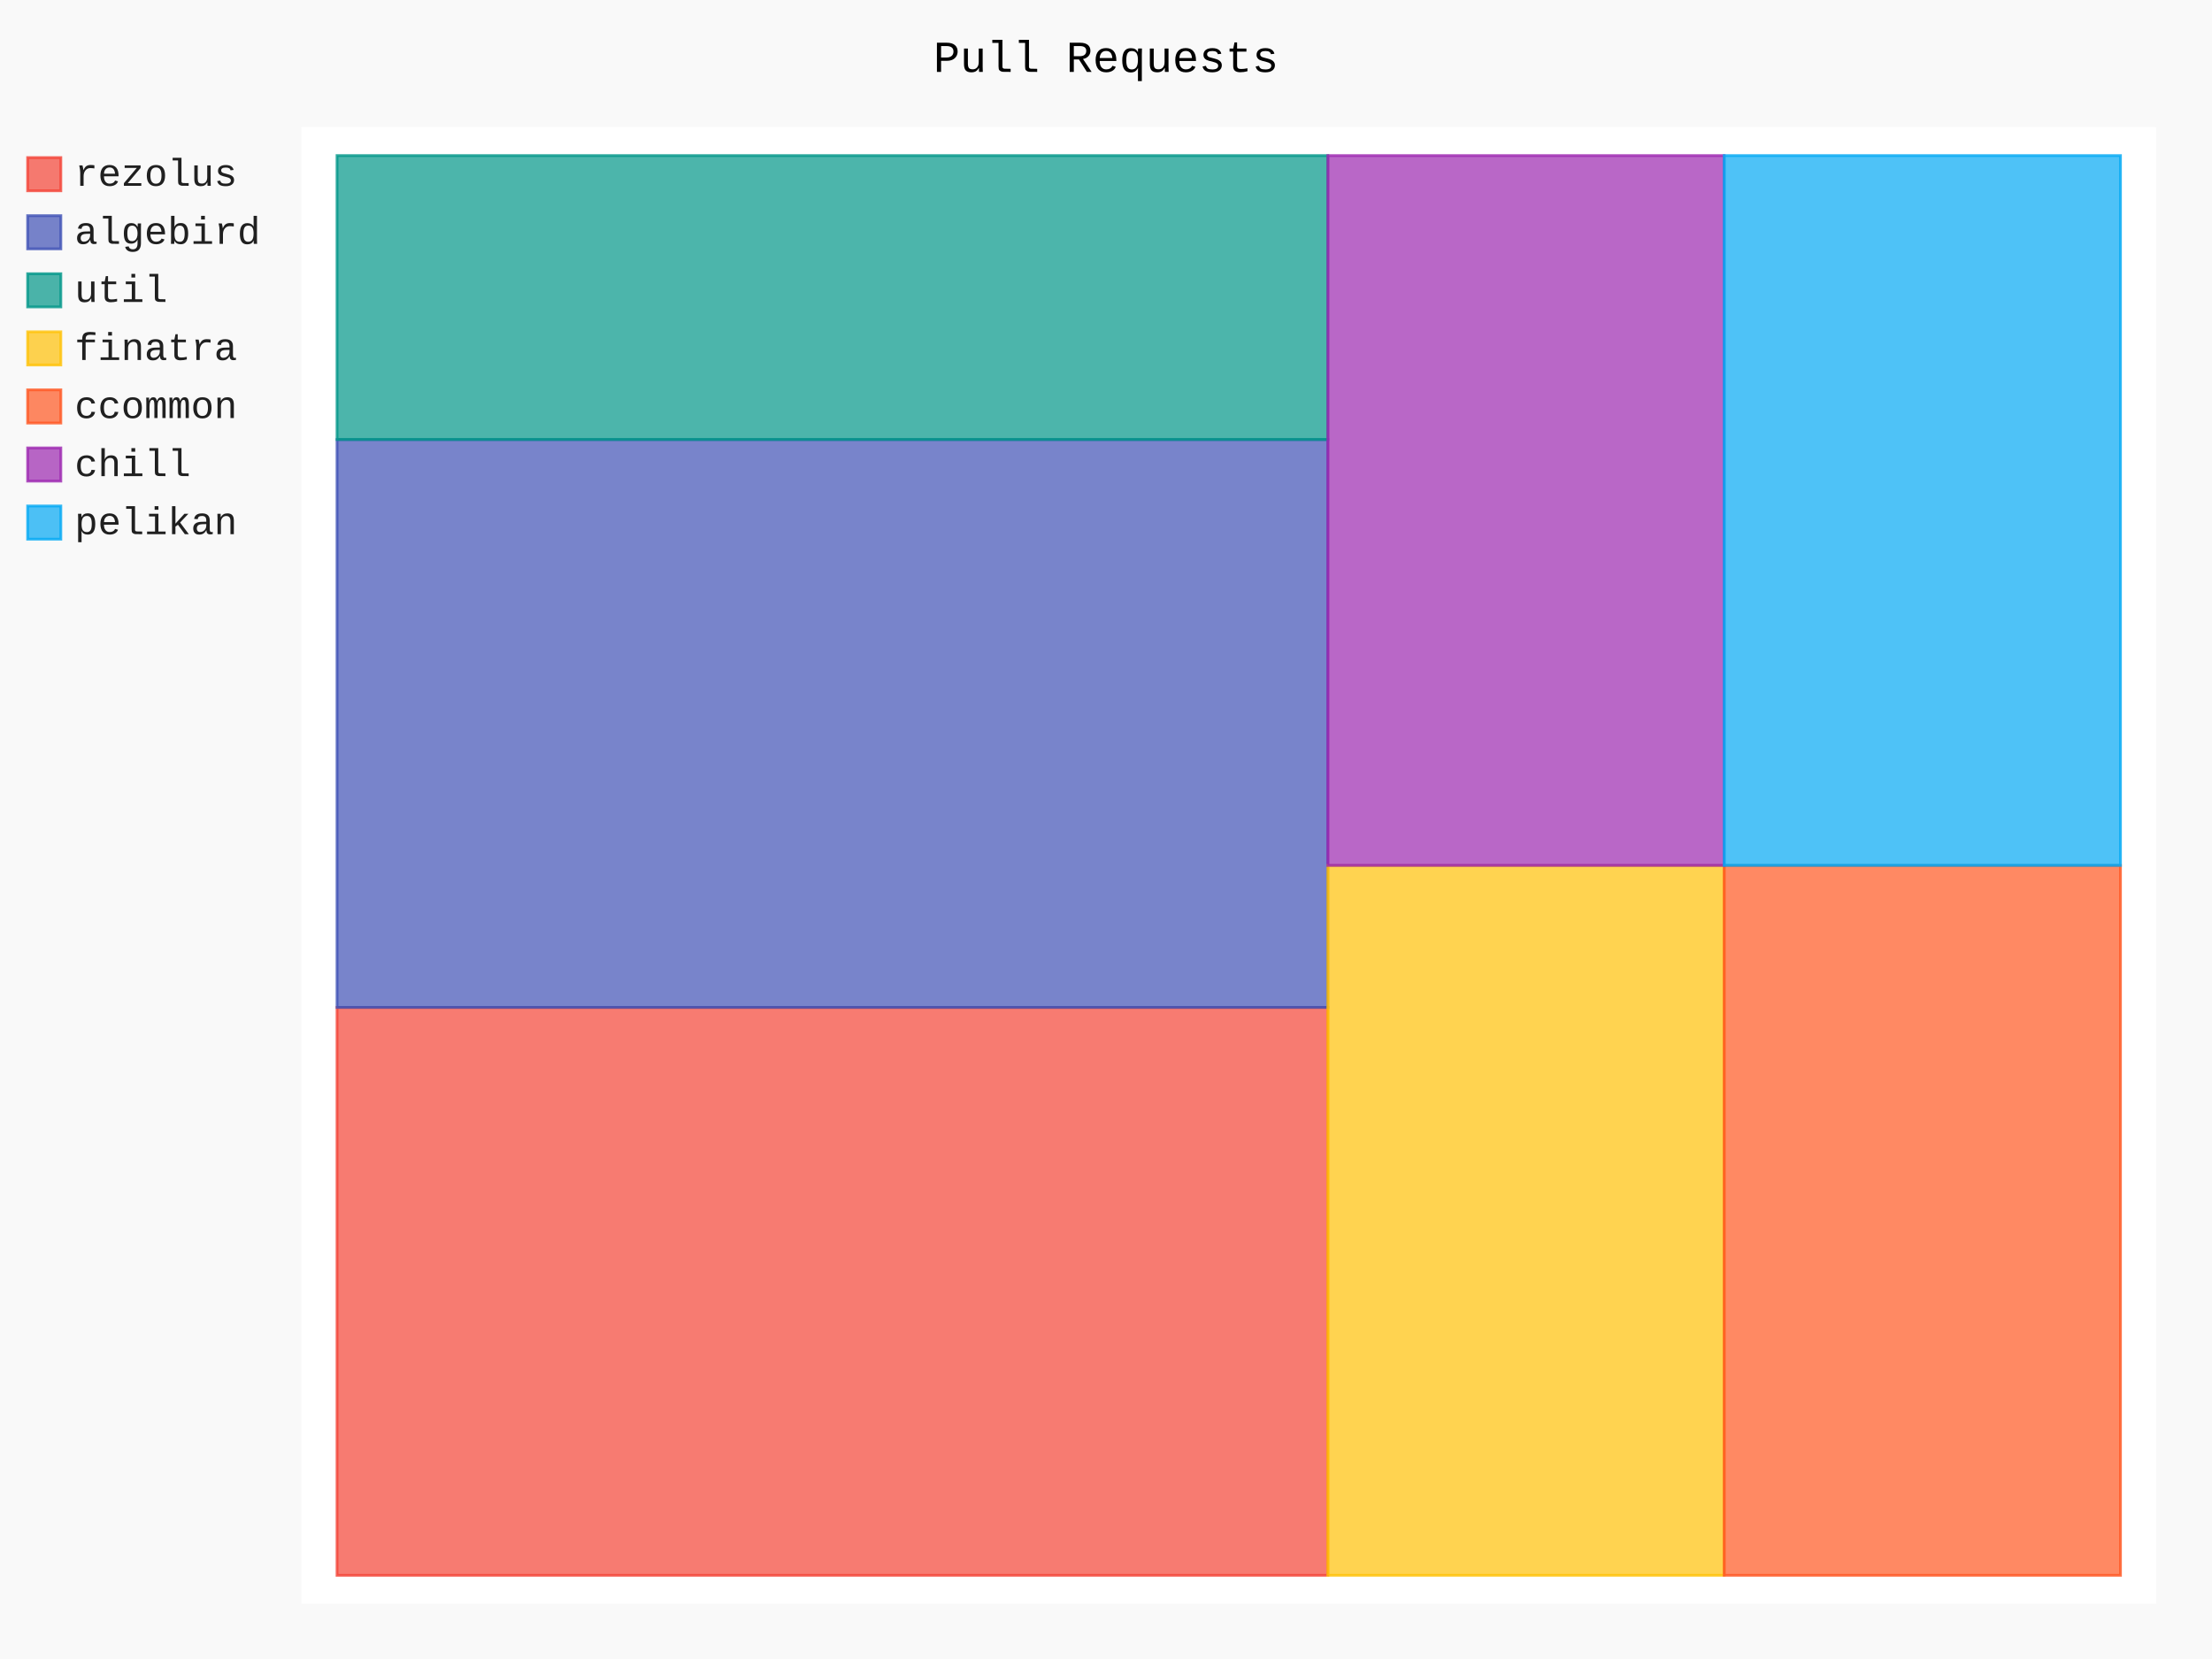
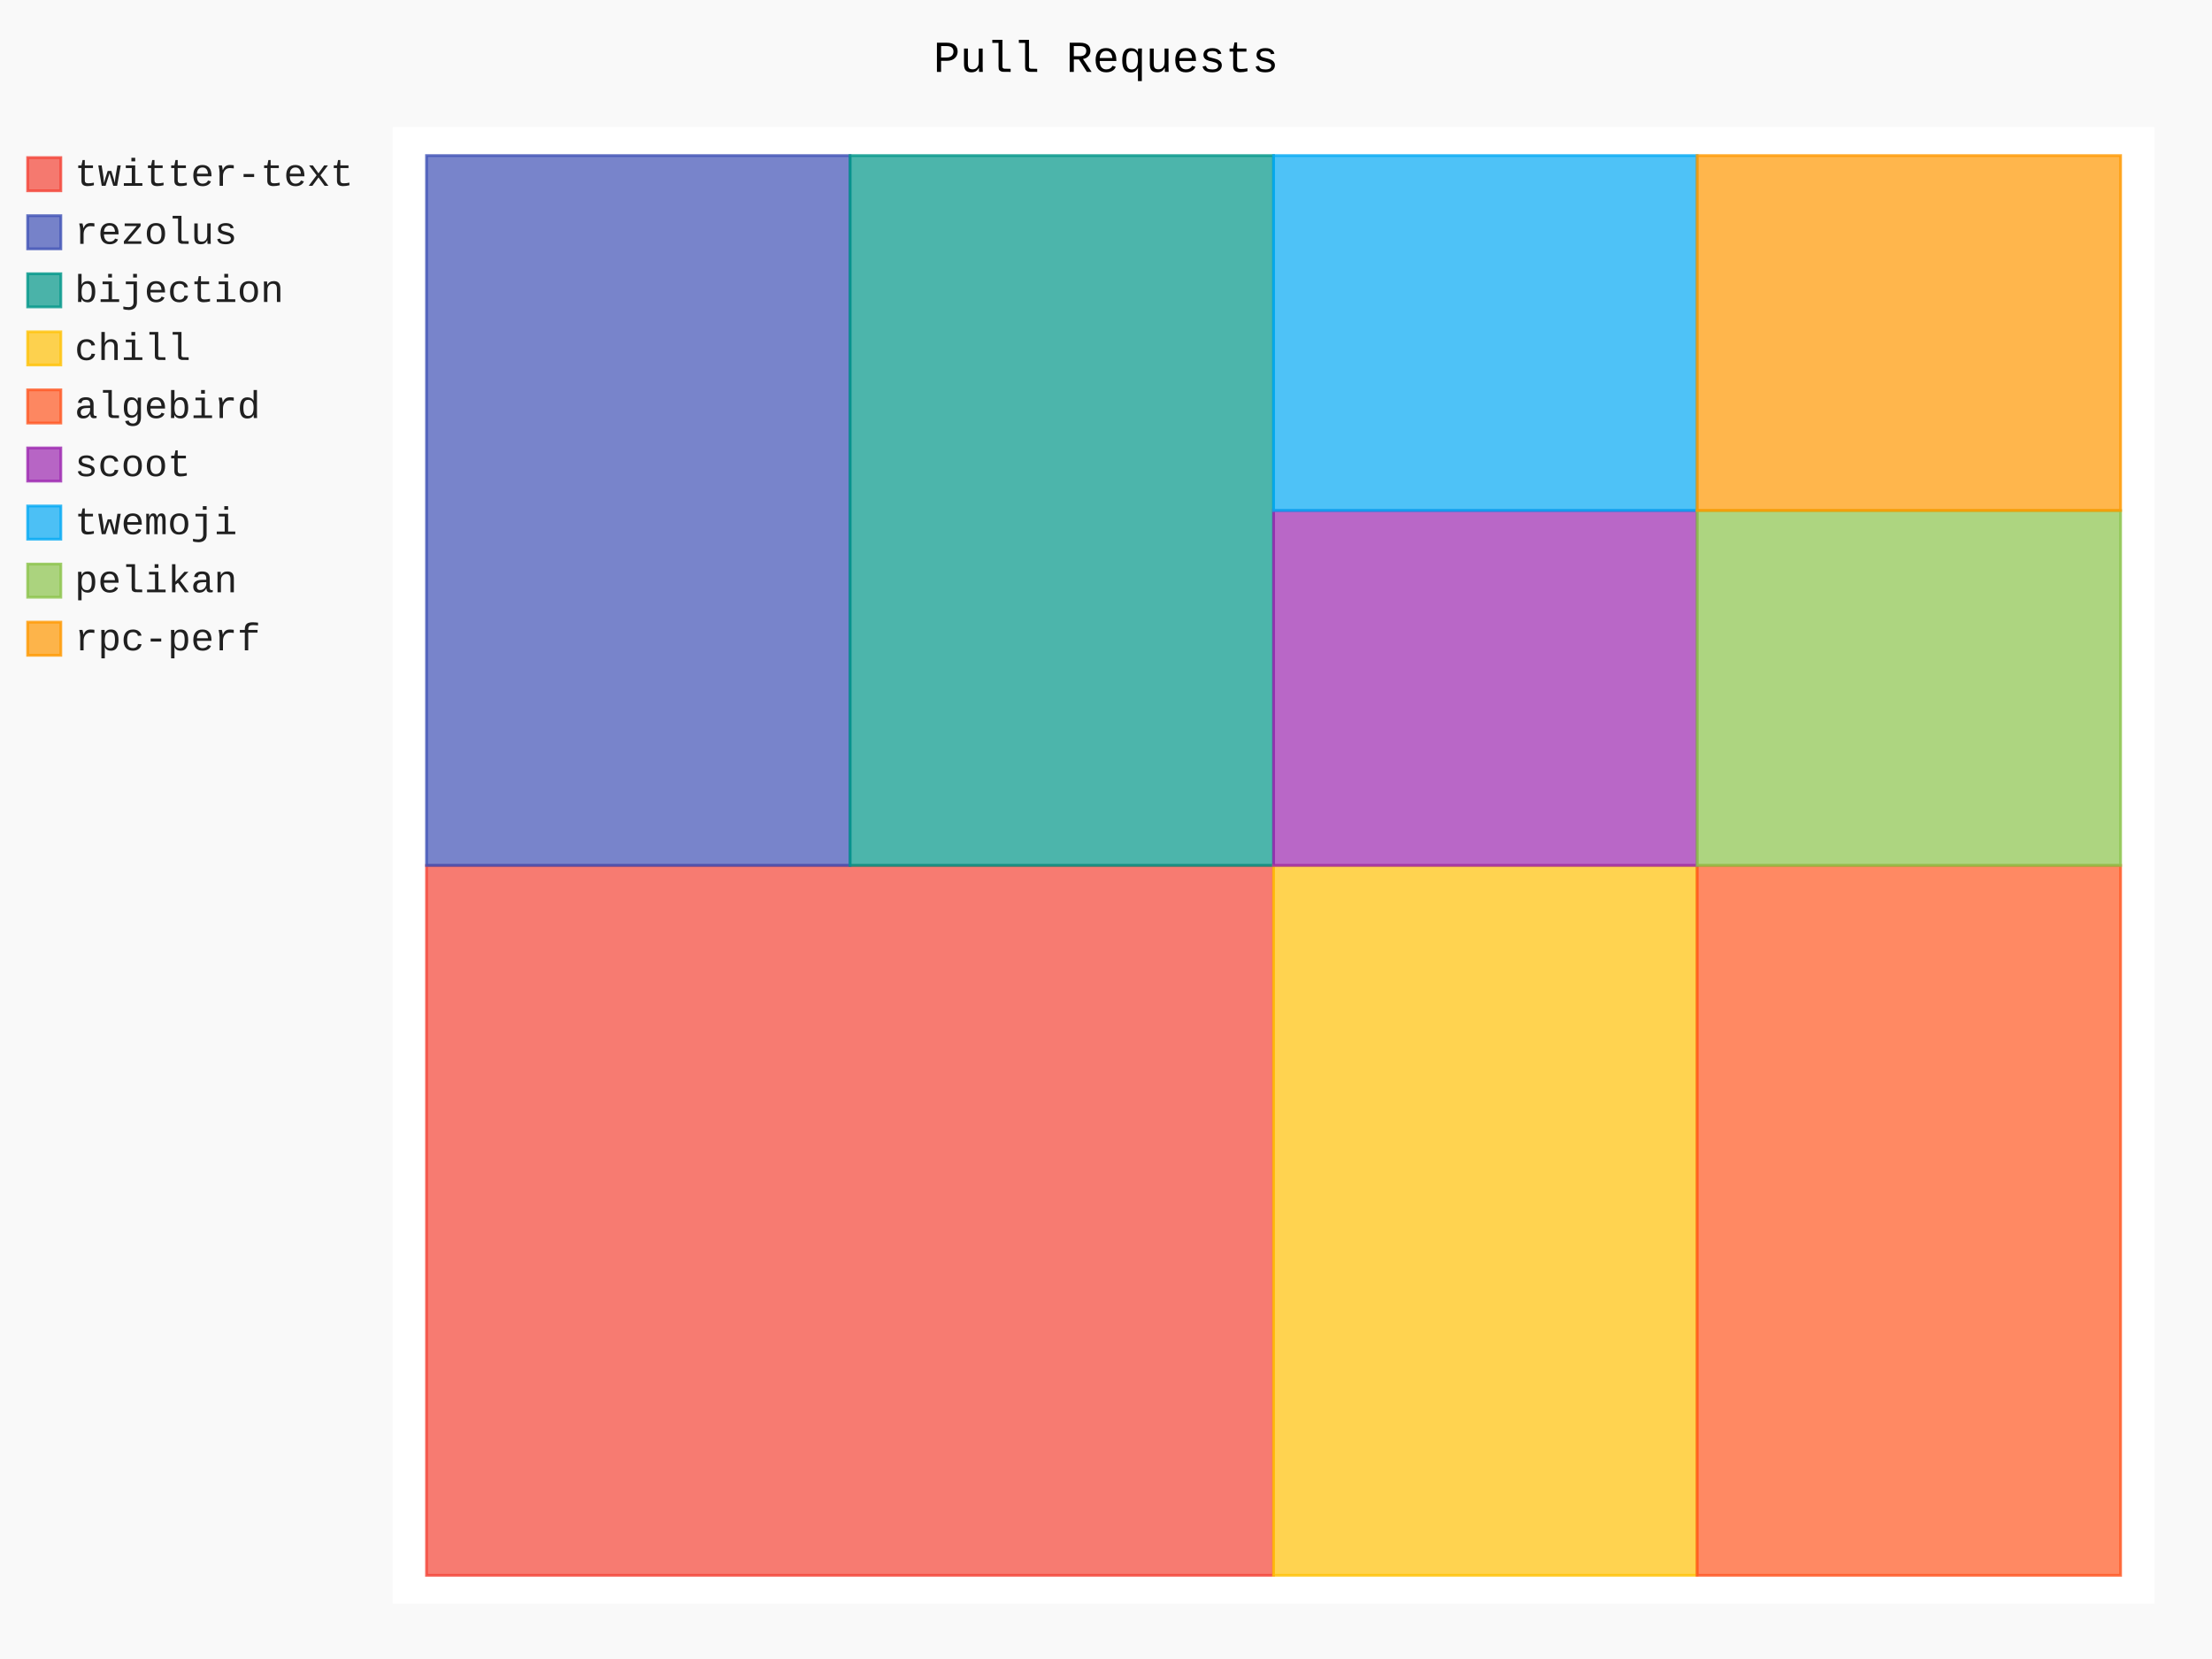
- <svg xmlns="http://www.w3.org/2000/svg" class="pygal-chart" id="chart-3994800c-ecad-4420-b68e-b35b360aecb0" viewBox="0 0 800 600">
+ <svg xmlns="http://www.w3.org/2000/svg" class="pygal-chart" id="chart-e64cb699-a5e2-4f9a-b33b-8056b7c5f8d1" viewBox="0 0 800 600">
  <defs>
-     <style type="text/css">#chart-3994800c-ecad-4420-b68e-b35b360aecb0{-webkit-user-select:none;-webkit-font-smoothing:antialiased;font-family:Consolas,"Liberation Mono",Menlo,Courier,monospace}#chart-3994800c-ecad-4420-b68e-b35b360aecb0 .title{font-family:Consolas,"Liberation Mono",Menlo,Courier,monospace;font-size:16px}#chart-3994800c-ecad-4420-b68e-b35b360aecb0 .legends .legend text{font-family:Consolas,"Liberation Mono",Menlo,Courier,monospace;font-size:14px}#chart-3994800c-ecad-4420-b68e-b35b360aecb0 .axis text{font-family:Consolas,"Liberation Mono",Menlo,Courier,monospace;font-size:10px}#chart-3994800c-ecad-4420-b68e-b35b360aecb0 .axis text.major{font-family:Consolas,"Liberation Mono",Menlo,Courier,monospace;font-size:10px}#chart-3994800c-ecad-4420-b68e-b35b360aecb0 .text-overlay text.value{font-family:Consolas,"Liberation Mono",Menlo,Courier,monospace;font-size:16px}#chart-3994800c-ecad-4420-b68e-b35b360aecb0 .text-overlay text.label{font-family:Consolas,"Liberation Mono",Menlo,Courier,monospace;font-size:10px}#chart-3994800c-ecad-4420-b68e-b35b360aecb0 .tooltip{font-family:Consolas,"Liberation Mono",Menlo,Courier,monospace;font-size:14px}#chart-3994800c-ecad-4420-b68e-b35b360aecb0 text.no_data{font-family:Consolas,"Liberation Mono",Menlo,Courier,monospace;font-size:64px}
- #chart-3994800c-ecad-4420-b68e-b35b360aecb0{background-color:rgba(249,249,249,1)}#chart-3994800c-ecad-4420-b68e-b35b360aecb0 path,#chart-3994800c-ecad-4420-b68e-b35b360aecb0 line,#chart-3994800c-ecad-4420-b68e-b35b360aecb0 rect,#chart-3994800c-ecad-4420-b68e-b35b360aecb0 circle{-webkit-transition:150ms;-moz-transition:150ms;transition:150ms}#chart-3994800c-ecad-4420-b68e-b35b360aecb0 .graph &gt; .background{fill:rgba(249,249,249,1)}#chart-3994800c-ecad-4420-b68e-b35b360aecb0 .plot &gt; .background{fill:rgba(255,255,255,1)}#chart-3994800c-ecad-4420-b68e-b35b360aecb0 .graph{fill:rgba(0,0,0,.87)}#chart-3994800c-ecad-4420-b68e-b35b360aecb0 text.no_data{fill:rgba(0,0,0,1)}#chart-3994800c-ecad-4420-b68e-b35b360aecb0 .title{fill:rgba(0,0,0,1)}#chart-3994800c-ecad-4420-b68e-b35b360aecb0 .legends .legend text{fill:rgba(0,0,0,.87)}#chart-3994800c-ecad-4420-b68e-b35b360aecb0 .legends .legend:hover text{fill:rgba(0,0,0,1)}#chart-3994800c-ecad-4420-b68e-b35b360aecb0 .axis .line{stroke:rgba(0,0,0,1)}#chart-3994800c-ecad-4420-b68e-b35b360aecb0 .axis .guide.line{stroke:rgba(0,0,0,.54)}#chart-3994800c-ecad-4420-b68e-b35b360aecb0 .axis .major.line{stroke:rgba(0,0,0,.87)}#chart-3994800c-ecad-4420-b68e-b35b360aecb0 .axis text.major{fill:rgba(0,0,0,1)}#chart-3994800c-ecad-4420-b68e-b35b360aecb0 .axis.y .guides:hover .guide.line,#chart-3994800c-ecad-4420-b68e-b35b360aecb0 .line-graph .axis.x .guides:hover .guide.line,#chart-3994800c-ecad-4420-b68e-b35b360aecb0 .stackedline-graph .axis.x .guides:hover .guide.line,#chart-3994800c-ecad-4420-b68e-b35b360aecb0 .xy-graph .axis.x .guides:hover .guide.line{stroke:rgba(0,0,0,1)}#chart-3994800c-ecad-4420-b68e-b35b360aecb0 .axis .guides:hover text{fill:rgba(0,0,0,1)}#chart-3994800c-ecad-4420-b68e-b35b360aecb0 .reactive{fill-opacity:.7;stroke-opacity:.8}#chart-3994800c-ecad-4420-b68e-b35b360aecb0 .ci{stroke:rgba(0,0,0,.87)}#chart-3994800c-ecad-4420-b68e-b35b360aecb0 .reactive.active,#chart-3994800c-ecad-4420-b68e-b35b360aecb0 .active .reactive{fill-opacity:.8;stroke-opacity:.9;stroke-width:4}#chart-3994800c-ecad-4420-b68e-b35b360aecb0 .ci .reactive.active{stroke-width:1.5}#chart-3994800c-ecad-4420-b68e-b35b360aecb0 .series text{fill:rgba(0,0,0,1)}#chart-3994800c-ecad-4420-b68e-b35b360aecb0 .tooltip rect{fill:rgba(255,255,255,1);stroke:rgba(0,0,0,1);-webkit-transition:opacity 150ms;-moz-transition:opacity 150ms;transition:opacity 150ms}#chart-3994800c-ecad-4420-b68e-b35b360aecb0 .tooltip .label{fill:rgba(0,0,0,.87)}#chart-3994800c-ecad-4420-b68e-b35b360aecb0 .tooltip .label{fill:rgba(0,0,0,.87)}#chart-3994800c-ecad-4420-b68e-b35b360aecb0 .tooltip .legend{font-size:.8em;fill:rgba(0,0,0,.54)}#chart-3994800c-ecad-4420-b68e-b35b360aecb0 .tooltip .x_label{font-size:.6em;fill:rgba(0,0,0,1)}#chart-3994800c-ecad-4420-b68e-b35b360aecb0 .tooltip .xlink{font-size:.5em;text-decoration:underline}#chart-3994800c-ecad-4420-b68e-b35b360aecb0 .tooltip .value{font-size:1.5em}#chart-3994800c-ecad-4420-b68e-b35b360aecb0 .bound{font-size:.5em}#chart-3994800c-ecad-4420-b68e-b35b360aecb0 .max-value{font-size:.75em;fill:rgba(0,0,0,.54)}#chart-3994800c-ecad-4420-b68e-b35b360aecb0 .map-element{fill:rgba(255,255,255,1);stroke:rgba(0,0,0,.54) !important}#chart-3994800c-ecad-4420-b68e-b35b360aecb0 .map-element .reactive{fill-opacity:inherit;stroke-opacity:inherit}#chart-3994800c-ecad-4420-b68e-b35b360aecb0 .color-0,#chart-3994800c-ecad-4420-b68e-b35b360aecb0 .color-0 a:visited{stroke:#F44336;fill:#F44336}#chart-3994800c-ecad-4420-b68e-b35b360aecb0 .color-1,#chart-3994800c-ecad-4420-b68e-b35b360aecb0 .color-1 a:visited{stroke:#3F51B5;fill:#3F51B5}#chart-3994800c-ecad-4420-b68e-b35b360aecb0 .color-2,#chart-3994800c-ecad-4420-b68e-b35b360aecb0 .color-2 a:visited{stroke:#009688;fill:#009688}#chart-3994800c-ecad-4420-b68e-b35b360aecb0 .color-3,#chart-3994800c-ecad-4420-b68e-b35b360aecb0 .color-3 a:visited{stroke:#FFC107;fill:#FFC107}#chart-3994800c-ecad-4420-b68e-b35b360aecb0 .color-4,#chart-3994800c-ecad-4420-b68e-b35b360aecb0 .color-4 a:visited{stroke:#FF5722;fill:#FF5722}#chart-3994800c-ecad-4420-b68e-b35b360aecb0 .color-5,#chart-3994800c-ecad-4420-b68e-b35b360aecb0 .color-5 a:visited{stroke:#9C27B0;fill:#9C27B0}#chart-3994800c-ecad-4420-b68e-b35b360aecb0 .color-6,#chart-3994800c-ecad-4420-b68e-b35b360aecb0 .color-6 a:visited{stroke:#03A9F4;fill:#03A9F4}#chart-3994800c-ecad-4420-b68e-b35b360aecb0 .text-overlay .color-0 text{fill:black}#chart-3994800c-ecad-4420-b68e-b35b360aecb0 .text-overlay .color-1 text{fill:black}#chart-3994800c-ecad-4420-b68e-b35b360aecb0 .text-overlay .color-2 text{fill:black}#chart-3994800c-ecad-4420-b68e-b35b360aecb0 .text-overlay .color-3 text{fill:black}#chart-3994800c-ecad-4420-b68e-b35b360aecb0 .text-overlay .color-4 text{fill:black}#chart-3994800c-ecad-4420-b68e-b35b360aecb0 .text-overlay .color-5 text{fill:black}#chart-3994800c-ecad-4420-b68e-b35b360aecb0 .text-overlay .color-6 text{fill:black}
- #chart-3994800c-ecad-4420-b68e-b35b360aecb0 text.no_data{text-anchor:middle}#chart-3994800c-ecad-4420-b68e-b35b360aecb0 .guide.line{fill:none}#chart-3994800c-ecad-4420-b68e-b35b360aecb0 .centered{text-anchor:middle}#chart-3994800c-ecad-4420-b68e-b35b360aecb0 .title{text-anchor:middle}#chart-3994800c-ecad-4420-b68e-b35b360aecb0 .legends .legend text{fill-opacity:1}#chart-3994800c-ecad-4420-b68e-b35b360aecb0 .axis.x text{text-anchor:middle}#chart-3994800c-ecad-4420-b68e-b35b360aecb0 .axis.x:not(.web) text[transform]{text-anchor:start}#chart-3994800c-ecad-4420-b68e-b35b360aecb0 .axis.x:not(.web) text[transform].backwards{text-anchor:end}#chart-3994800c-ecad-4420-b68e-b35b360aecb0 .axis.y text{text-anchor:end}#chart-3994800c-ecad-4420-b68e-b35b360aecb0 .axis.y text[transform].backwards{text-anchor:start}#chart-3994800c-ecad-4420-b68e-b35b360aecb0 .axis.y2 text{text-anchor:start}#chart-3994800c-ecad-4420-b68e-b35b360aecb0 .axis.y2 text[transform].backwards{text-anchor:end}#chart-3994800c-ecad-4420-b68e-b35b360aecb0 .axis .guide.line{stroke-dasharray:4,4}#chart-3994800c-ecad-4420-b68e-b35b360aecb0 .axis .major.guide.line{stroke-dasharray:6,6}#chart-3994800c-ecad-4420-b68e-b35b360aecb0 .horizontal .axis.y .guide.line,#chart-3994800c-ecad-4420-b68e-b35b360aecb0 .horizontal .axis.y2 .guide.line,#chart-3994800c-ecad-4420-b68e-b35b360aecb0 .vertical .axis.x .guide.line{opacity:0}#chart-3994800c-ecad-4420-b68e-b35b360aecb0 .horizontal .axis.always_show .guide.line,#chart-3994800c-ecad-4420-b68e-b35b360aecb0 .vertical .axis.always_show .guide.line{opacity:1 !important}#chart-3994800c-ecad-4420-b68e-b35b360aecb0 .axis.y .guides:hover .guide.line,#chart-3994800c-ecad-4420-b68e-b35b360aecb0 .axis.y2 .guides:hover .guide.line,#chart-3994800c-ecad-4420-b68e-b35b360aecb0 .axis.x .guides:hover .guide.line{opacity:1}#chart-3994800c-ecad-4420-b68e-b35b360aecb0 .axis .guides:hover text{opacity:1}#chart-3994800c-ecad-4420-b68e-b35b360aecb0 .nofill{fill:none}#chart-3994800c-ecad-4420-b68e-b35b360aecb0 .subtle-fill{fill-opacity:.2}#chart-3994800c-ecad-4420-b68e-b35b360aecb0 .dot{stroke-width:1px;fill-opacity:1}#chart-3994800c-ecad-4420-b68e-b35b360aecb0 .dot.active{stroke-width:5px}#chart-3994800c-ecad-4420-b68e-b35b360aecb0 .dot.negative{fill:transparent}#chart-3994800c-ecad-4420-b68e-b35b360aecb0 text,#chart-3994800c-ecad-4420-b68e-b35b360aecb0 tspan{stroke:none !important}#chart-3994800c-ecad-4420-b68e-b35b360aecb0 .series text.active{opacity:1}#chart-3994800c-ecad-4420-b68e-b35b360aecb0 .tooltip rect{fill-opacity:.95;stroke-width:.5}#chart-3994800c-ecad-4420-b68e-b35b360aecb0 .tooltip text{fill-opacity:1}#chart-3994800c-ecad-4420-b68e-b35b360aecb0 .showable{visibility:hidden}#chart-3994800c-ecad-4420-b68e-b35b360aecb0 .showable.shown{visibility:visible}#chart-3994800c-ecad-4420-b68e-b35b360aecb0 .gauge-background{fill:rgba(229,229,229,1);stroke:none}#chart-3994800c-ecad-4420-b68e-b35b360aecb0 .bg-lines{stroke:rgba(249,249,249,1);stroke-width:2px}</style>
+     <style type="text/css">#chart-e64cb699-a5e2-4f9a-b33b-8056b7c5f8d1{-webkit-user-select:none;-webkit-font-smoothing:antialiased;font-family:Consolas,"Liberation Mono",Menlo,Courier,monospace}#chart-e64cb699-a5e2-4f9a-b33b-8056b7c5f8d1 .title{font-family:Consolas,"Liberation Mono",Menlo,Courier,monospace;font-size:16px}#chart-e64cb699-a5e2-4f9a-b33b-8056b7c5f8d1 .legends .legend text{font-family:Consolas,"Liberation Mono",Menlo,Courier,monospace;font-size:14px}#chart-e64cb699-a5e2-4f9a-b33b-8056b7c5f8d1 .axis text{font-family:Consolas,"Liberation Mono",Menlo,Courier,monospace;font-size:10px}#chart-e64cb699-a5e2-4f9a-b33b-8056b7c5f8d1 .axis text.major{font-family:Consolas,"Liberation Mono",Menlo,Courier,monospace;font-size:10px}#chart-e64cb699-a5e2-4f9a-b33b-8056b7c5f8d1 .text-overlay text.value{font-family:Consolas,"Liberation Mono",Menlo,Courier,monospace;font-size:16px}#chart-e64cb699-a5e2-4f9a-b33b-8056b7c5f8d1 .text-overlay text.label{font-family:Consolas,"Liberation Mono",Menlo,Courier,monospace;font-size:10px}#chart-e64cb699-a5e2-4f9a-b33b-8056b7c5f8d1 .tooltip{font-family:Consolas,"Liberation Mono",Menlo,Courier,monospace;font-size:14px}#chart-e64cb699-a5e2-4f9a-b33b-8056b7c5f8d1 text.no_data{font-family:Consolas,"Liberation Mono",Menlo,Courier,monospace;font-size:64px}
+ #chart-e64cb699-a5e2-4f9a-b33b-8056b7c5f8d1{background-color:rgba(249,249,249,1)}#chart-e64cb699-a5e2-4f9a-b33b-8056b7c5f8d1 path,#chart-e64cb699-a5e2-4f9a-b33b-8056b7c5f8d1 line,#chart-e64cb699-a5e2-4f9a-b33b-8056b7c5f8d1 rect,#chart-e64cb699-a5e2-4f9a-b33b-8056b7c5f8d1 circle{-webkit-transition:150ms;-moz-transition:150ms;transition:150ms}#chart-e64cb699-a5e2-4f9a-b33b-8056b7c5f8d1 .graph &gt; .background{fill:rgba(249,249,249,1)}#chart-e64cb699-a5e2-4f9a-b33b-8056b7c5f8d1 .plot &gt; .background{fill:rgba(255,255,255,1)}#chart-e64cb699-a5e2-4f9a-b33b-8056b7c5f8d1 .graph{fill:rgba(0,0,0,.87)}#chart-e64cb699-a5e2-4f9a-b33b-8056b7c5f8d1 text.no_data{fill:rgba(0,0,0,1)}#chart-e64cb699-a5e2-4f9a-b33b-8056b7c5f8d1 .title{fill:rgba(0,0,0,1)}#chart-e64cb699-a5e2-4f9a-b33b-8056b7c5f8d1 .legends .legend text{fill:rgba(0,0,0,.87)}#chart-e64cb699-a5e2-4f9a-b33b-8056b7c5f8d1 .legends .legend:hover text{fill:rgba(0,0,0,1)}#chart-e64cb699-a5e2-4f9a-b33b-8056b7c5f8d1 .axis .line{stroke:rgba(0,0,0,1)}#chart-e64cb699-a5e2-4f9a-b33b-8056b7c5f8d1 .axis .guide.line{stroke:rgba(0,0,0,.54)}#chart-e64cb699-a5e2-4f9a-b33b-8056b7c5f8d1 .axis .major.line{stroke:rgba(0,0,0,.87)}#chart-e64cb699-a5e2-4f9a-b33b-8056b7c5f8d1 .axis text.major{fill:rgba(0,0,0,1)}#chart-e64cb699-a5e2-4f9a-b33b-8056b7c5f8d1 .axis.y .guides:hover .guide.line,#chart-e64cb699-a5e2-4f9a-b33b-8056b7c5f8d1 .line-graph .axis.x .guides:hover .guide.line,#chart-e64cb699-a5e2-4f9a-b33b-8056b7c5f8d1 .stackedline-graph .axis.x .guides:hover .guide.line,#chart-e64cb699-a5e2-4f9a-b33b-8056b7c5f8d1 .xy-graph .axis.x .guides:hover .guide.line{stroke:rgba(0,0,0,1)}#chart-e64cb699-a5e2-4f9a-b33b-8056b7c5f8d1 .axis .guides:hover text{fill:rgba(0,0,0,1)}#chart-e64cb699-a5e2-4f9a-b33b-8056b7c5f8d1 .reactive{fill-opacity:.7;stroke-opacity:.8}#chart-e64cb699-a5e2-4f9a-b33b-8056b7c5f8d1 .ci{stroke:rgba(0,0,0,.87)}#chart-e64cb699-a5e2-4f9a-b33b-8056b7c5f8d1 .reactive.active,#chart-e64cb699-a5e2-4f9a-b33b-8056b7c5f8d1 .active .reactive{fill-opacity:.8;stroke-opacity:.9;stroke-width:4}#chart-e64cb699-a5e2-4f9a-b33b-8056b7c5f8d1 .ci .reactive.active{stroke-width:1.5}#chart-e64cb699-a5e2-4f9a-b33b-8056b7c5f8d1 .series text{fill:rgba(0,0,0,1)}#chart-e64cb699-a5e2-4f9a-b33b-8056b7c5f8d1 .tooltip rect{fill:rgba(255,255,255,1);stroke:rgba(0,0,0,1);-webkit-transition:opacity 150ms;-moz-transition:opacity 150ms;transition:opacity 150ms}#chart-e64cb699-a5e2-4f9a-b33b-8056b7c5f8d1 .tooltip .label{fill:rgba(0,0,0,.87)}#chart-e64cb699-a5e2-4f9a-b33b-8056b7c5f8d1 .tooltip .label{fill:rgba(0,0,0,.87)}#chart-e64cb699-a5e2-4f9a-b33b-8056b7c5f8d1 .tooltip .legend{font-size:.8em;fill:rgba(0,0,0,.54)}#chart-e64cb699-a5e2-4f9a-b33b-8056b7c5f8d1 .tooltip .x_label{font-size:.6em;fill:rgba(0,0,0,1)}#chart-e64cb699-a5e2-4f9a-b33b-8056b7c5f8d1 .tooltip .xlink{font-size:.5em;text-decoration:underline}#chart-e64cb699-a5e2-4f9a-b33b-8056b7c5f8d1 .tooltip .value{font-size:1.5em}#chart-e64cb699-a5e2-4f9a-b33b-8056b7c5f8d1 .bound{font-size:.5em}#chart-e64cb699-a5e2-4f9a-b33b-8056b7c5f8d1 .max-value{font-size:.75em;fill:rgba(0,0,0,.54)}#chart-e64cb699-a5e2-4f9a-b33b-8056b7c5f8d1 .map-element{fill:rgba(255,255,255,1);stroke:rgba(0,0,0,.54) !important}#chart-e64cb699-a5e2-4f9a-b33b-8056b7c5f8d1 .map-element .reactive{fill-opacity:inherit;stroke-opacity:inherit}#chart-e64cb699-a5e2-4f9a-b33b-8056b7c5f8d1 .color-0,#chart-e64cb699-a5e2-4f9a-b33b-8056b7c5f8d1 .color-0 a:visited{stroke:#F44336;fill:#F44336}#chart-e64cb699-a5e2-4f9a-b33b-8056b7c5f8d1 .color-1,#chart-e64cb699-a5e2-4f9a-b33b-8056b7c5f8d1 .color-1 a:visited{stroke:#3F51B5;fill:#3F51B5}#chart-e64cb699-a5e2-4f9a-b33b-8056b7c5f8d1 .color-2,#chart-e64cb699-a5e2-4f9a-b33b-8056b7c5f8d1 .color-2 a:visited{stroke:#009688;fill:#009688}#chart-e64cb699-a5e2-4f9a-b33b-8056b7c5f8d1 .color-3,#chart-e64cb699-a5e2-4f9a-b33b-8056b7c5f8d1 .color-3 a:visited{stroke:#FFC107;fill:#FFC107}#chart-e64cb699-a5e2-4f9a-b33b-8056b7c5f8d1 .color-4,#chart-e64cb699-a5e2-4f9a-b33b-8056b7c5f8d1 .color-4 a:visited{stroke:#FF5722;fill:#FF5722}#chart-e64cb699-a5e2-4f9a-b33b-8056b7c5f8d1 .color-5,#chart-e64cb699-a5e2-4f9a-b33b-8056b7c5f8d1 .color-5 a:visited{stroke:#9C27B0;fill:#9C27B0}#chart-e64cb699-a5e2-4f9a-b33b-8056b7c5f8d1 .color-6,#chart-e64cb699-a5e2-4f9a-b33b-8056b7c5f8d1 .color-6 a:visited{stroke:#03A9F4;fill:#03A9F4}#chart-e64cb699-a5e2-4f9a-b33b-8056b7c5f8d1 .color-7,#chart-e64cb699-a5e2-4f9a-b33b-8056b7c5f8d1 .color-7 a:visited{stroke:#8BC34A;fill:#8BC34A}#chart-e64cb699-a5e2-4f9a-b33b-8056b7c5f8d1 .color-8,#chart-e64cb699-a5e2-4f9a-b33b-8056b7c5f8d1 .color-8 a:visited{stroke:#FF9800;fill:#FF9800}#chart-e64cb699-a5e2-4f9a-b33b-8056b7c5f8d1 .text-overlay .color-0 text{fill:black}#chart-e64cb699-a5e2-4f9a-b33b-8056b7c5f8d1 .text-overlay .color-1 text{fill:black}#chart-e64cb699-a5e2-4f9a-b33b-8056b7c5f8d1 .text-overlay .color-2 text{fill:black}#chart-e64cb699-a5e2-4f9a-b33b-8056b7c5f8d1 .text-overlay .color-3 text{fill:black}#chart-e64cb699-a5e2-4f9a-b33b-8056b7c5f8d1 .text-overlay .color-4 text{fill:black}#chart-e64cb699-a5e2-4f9a-b33b-8056b7c5f8d1 .text-overlay .color-5 text{fill:black}#chart-e64cb699-a5e2-4f9a-b33b-8056b7c5f8d1 .text-overlay .color-6 text{fill:black}#chart-e64cb699-a5e2-4f9a-b33b-8056b7c5f8d1 .text-overlay .color-7 text{fill:black}#chart-e64cb699-a5e2-4f9a-b33b-8056b7c5f8d1 .text-overlay .color-8 text{fill:black}
+ #chart-e64cb699-a5e2-4f9a-b33b-8056b7c5f8d1 text.no_data{text-anchor:middle}#chart-e64cb699-a5e2-4f9a-b33b-8056b7c5f8d1 .guide.line{fill:none}#chart-e64cb699-a5e2-4f9a-b33b-8056b7c5f8d1 .centered{text-anchor:middle}#chart-e64cb699-a5e2-4f9a-b33b-8056b7c5f8d1 .title{text-anchor:middle}#chart-e64cb699-a5e2-4f9a-b33b-8056b7c5f8d1 .legends .legend text{fill-opacity:1}#chart-e64cb699-a5e2-4f9a-b33b-8056b7c5f8d1 .axis.x text{text-anchor:middle}#chart-e64cb699-a5e2-4f9a-b33b-8056b7c5f8d1 .axis.x:not(.web) text[transform]{text-anchor:start}#chart-e64cb699-a5e2-4f9a-b33b-8056b7c5f8d1 .axis.x:not(.web) text[transform].backwards{text-anchor:end}#chart-e64cb699-a5e2-4f9a-b33b-8056b7c5f8d1 .axis.y text{text-anchor:end}#chart-e64cb699-a5e2-4f9a-b33b-8056b7c5f8d1 .axis.y text[transform].backwards{text-anchor:start}#chart-e64cb699-a5e2-4f9a-b33b-8056b7c5f8d1 .axis.y2 text{text-anchor:start}#chart-e64cb699-a5e2-4f9a-b33b-8056b7c5f8d1 .axis.y2 text[transform].backwards{text-anchor:end}#chart-e64cb699-a5e2-4f9a-b33b-8056b7c5f8d1 .axis .guide.line{stroke-dasharray:4,4}#chart-e64cb699-a5e2-4f9a-b33b-8056b7c5f8d1 .axis .major.guide.line{stroke-dasharray:6,6}#chart-e64cb699-a5e2-4f9a-b33b-8056b7c5f8d1 .horizontal .axis.y .guide.line,#chart-e64cb699-a5e2-4f9a-b33b-8056b7c5f8d1 .horizontal .axis.y2 .guide.line,#chart-e64cb699-a5e2-4f9a-b33b-8056b7c5f8d1 .vertical .axis.x .guide.line{opacity:0}#chart-e64cb699-a5e2-4f9a-b33b-8056b7c5f8d1 .horizontal .axis.always_show .guide.line,#chart-e64cb699-a5e2-4f9a-b33b-8056b7c5f8d1 .vertical .axis.always_show .guide.line{opacity:1 !important}#chart-e64cb699-a5e2-4f9a-b33b-8056b7c5f8d1 .axis.y .guides:hover .guide.line,#chart-e64cb699-a5e2-4f9a-b33b-8056b7c5f8d1 .axis.y2 .guides:hover .guide.line,#chart-e64cb699-a5e2-4f9a-b33b-8056b7c5f8d1 .axis.x .guides:hover .guide.line{opacity:1}#chart-e64cb699-a5e2-4f9a-b33b-8056b7c5f8d1 .axis .guides:hover text{opacity:1}#chart-e64cb699-a5e2-4f9a-b33b-8056b7c5f8d1 .nofill{fill:none}#chart-e64cb699-a5e2-4f9a-b33b-8056b7c5f8d1 .subtle-fill{fill-opacity:.2}#chart-e64cb699-a5e2-4f9a-b33b-8056b7c5f8d1 .dot{stroke-width:1px;fill-opacity:1}#chart-e64cb699-a5e2-4f9a-b33b-8056b7c5f8d1 .dot.active{stroke-width:5px}#chart-e64cb699-a5e2-4f9a-b33b-8056b7c5f8d1 .dot.negative{fill:transparent}#chart-e64cb699-a5e2-4f9a-b33b-8056b7c5f8d1 text,#chart-e64cb699-a5e2-4f9a-b33b-8056b7c5f8d1 tspan{stroke:none !important}#chart-e64cb699-a5e2-4f9a-b33b-8056b7c5f8d1 .series text.active{opacity:1}#chart-e64cb699-a5e2-4f9a-b33b-8056b7c5f8d1 .tooltip rect{fill-opacity:.95;stroke-width:.5}#chart-e64cb699-a5e2-4f9a-b33b-8056b7c5f8d1 .tooltip text{fill-opacity:1}#chart-e64cb699-a5e2-4f9a-b33b-8056b7c5f8d1 .showable{visibility:hidden}#chart-e64cb699-a5e2-4f9a-b33b-8056b7c5f8d1 .showable.shown{visibility:visible}#chart-e64cb699-a5e2-4f9a-b33b-8056b7c5f8d1 .gauge-background{fill:rgba(229,229,229,1);stroke:none}#chart-e64cb699-a5e2-4f9a-b33b-8056b7c5f8d1 .bg-lines{stroke:rgba(249,249,249,1);stroke-width:2px}</style>
  </defs>
  <g class="graph treemap-graph vertical">
    <rect class="background" height="600" width="800" x="0" y="0" />
-     <g class="plot" transform="translate(109, 46)">
-       <rect class="background" height="534" width="670.8" x="0" y="0" />
+     <g class="plot" transform="translate(142, 46)">
+       <rect class="background" height="534" width="637.2" x="0" y="0" />
      <g class="series serie-0 color-0">
        <g class="rects">
          <g class="rect">
-             <rect class="rect reactive tooltip-trigger" height="205.385" width="358.333" x="12.9" y="318.346" />
+             <rect class="rect reactive tooltip-trigger" height="256.731" width="306.346" x="12.254" y="267.0" />
          </g>
        </g>
      </g>
      <g class="series serie-1 color-1">
        <g class="rects">
          <g class="rect">
-             <rect class="rect reactive tooltip-trigger" height="205.385" width="358.333" x="12.9" y="112.962" />
+             <rect class="rect reactive tooltip-trigger" height="256.731" width="153.173" x="12.254" y="10.269" />
          </g>
        </g>
      </g>
      <g class="series serie-2 color-2">
        <g class="rects">
          <g class="rect">
-             <rect class="rect reactive tooltip-trigger" height="102.692" width="358.333" x="12.9" y="10.269" />
+             <rect class="rect reactive tooltip-trigger" height="256.731" width="153.173" x="165.427" y="10.269" />
          </g>
        </g>
      </g>
      <g class="series serie-3 color-3">
        <g class="rects">
          <g class="rect">
-             <rect class="rect reactive tooltip-trigger" height="256.731" width="143.333" x="371.233" y="267" />
+             <rect class="rect reactive tooltip-trigger" height="256.731" width="153.173" x="318.6" y="267.0" />
          </g>
        </g>
      </g>
      <g class="series serie-4 color-4">
        <g class="rects">
          <g class="rect">
-             <rect class="rect reactive tooltip-trigger" height="256.731" width="143.333" x="514.567" y="267" />
+             <rect class="rect reactive tooltip-trigger" height="256.731" width="153.173" x="471.773" y="267.0" />
          </g>
        </g>
      </g>
      <g class="series serie-5 color-5">
        <g class="rects">
          <g class="rect">
-             <rect class="rect reactive tooltip-trigger" height="256.731" width="143.333" x="371.233" y="10.269" />
+             <rect class="rect reactive tooltip-trigger" height="128.365" width="153.173" x="318.6" y="138.635" />
          </g>
        </g>
      </g>
      <g class="series serie-6 color-6">
        <g class="rects">
          <g class="rect">
-             <rect class="rect reactive tooltip-trigger" height="256.731" width="143.333" x="514.567" y="10.269" />
+             <rect class="rect reactive tooltip-trigger" height="128.365" width="153.173" x="318.6" y="10.269" />
+           </g>
+         </g>
+       </g>
+       <g class="series serie-7 color-7">
+         <g class="rects">
+           <g class="rect">
+             <rect class="rect reactive tooltip-trigger" height="128.365" width="153.173" x="471.773" y="138.635" />
+           </g>
+         </g>
+       </g>
+       <g class="series serie-8 color-8">
+         <g class="rects">
+           <g class="rect">
+             <rect class="rect reactive tooltip-trigger" height="128.365" width="153.173" x="471.773" y="10.269" />
          </g>
        </g>
      </g>
    </g>
    <g class="titles">
      <text class="title plot_title" x="400.0" y="26">Pull Requests</text>
    </g>
-     <g class="plot overlay" transform="translate(109, 46)">
+     <g class="plot overlay" transform="translate(142, 46)">
      <g class="series serie-0 color-0" />
      <g class="series serie-1 color-1" />
      <g class="series serie-2 color-2" />
      <g class="series serie-3 color-3" />
      <g class="series serie-4 color-4" />
      <g class="series serie-5 color-5" />
      <g class="series serie-6 color-6" />
+       <g class="series serie-7 color-7" />
+       <g class="series serie-8 color-8" />
    </g>
-     <g class="plot text-overlay" transform="translate(109, 46)">
+     <g class="plot text-overlay" transform="translate(142, 46)">
      <g class="series serie-0 color-0" />
      <g class="series serie-1 color-1" />
      <g class="series serie-2 color-2" />
      <g class="series serie-3 color-3" />
      <g class="series serie-4 color-4" />
      <g class="series serie-5 color-5" />
      <g class="series serie-6 color-6" />
+       <g class="series serie-7 color-7" />
+       <g class="series serie-8 color-8" />
    </g>
-     <g class="plot tooltip-overlay" transform="translate(109, 46)">
+     <g class="plot tooltip-overlay" transform="translate(142, 46)">
      <g class="tooltip" style="opacity: 0" transform="translate(0 0)">
        <rect class="tooltip-box" height="0" rx="0" ry="0" width="0" />
        <g class="text" />
      </g>
    </g>
    <g class="legends" transform="translate(10, 56)">
      <g class="legend reactive activate-serie" id="activate-serie-0">
        <rect class="color-0 reactive" height="12" width="12" x="0.0" y="1.0" />
-         <text x="17.0" y="11.2">rezolus</text>
+         <text x="17.0" y="11.2">twitter-text</text>
      </g>
      <g class="legend reactive activate-serie" id="activate-serie-1">
        <rect class="color-1 reactive" height="12" width="12" x="0.0" y="22.0" />
-         <text x="17.0" y="32.2">algebird</text>
+         <text x="17.0" y="32.2">rezolus</text>
      </g>
      <g class="legend reactive activate-serie" id="activate-serie-2">
        <rect class="color-2 reactive" height="12" width="12" x="0.0" y="43.0" />
-         <text x="17.0" y="53.2">util</text>
+         <text x="17.0" y="53.2">bijection</text>
      </g>
      <g class="legend reactive activate-serie" id="activate-serie-3">
        <rect class="color-3 reactive" height="12" width="12" x="0.0" y="64.0" />
-         <text x="17.0" y="74.2">finatra</text>
+         <text x="17.0" y="74.2">chill</text>
      </g>
      <g class="legend reactive activate-serie" id="activate-serie-4">
        <rect class="color-4 reactive" height="12" width="12" x="0.0" y="85.0" />
-         <text x="17.0" y="95.2">ccommon</text>
+         <text x="17.0" y="95.2">algebird</text>
      </g>
      <g class="legend reactive activate-serie" id="activate-serie-5">
        <rect class="color-5 reactive" height="12" width="12" x="0.0" y="106.0" />
-         <text x="17.0" y="116.2">chill</text>
+         <text x="17.0" y="116.2">scoot</text>
      </g>
      <g class="legend reactive activate-serie" id="activate-serie-6">
        <rect class="color-6 reactive" height="12" width="12" x="0.0" y="127.0" />
-         <text x="17.0" y="137.2">pelikan</text>
+         <text x="17.0" y="137.2">twemoji</text>
+       </g>
+       <g class="legend reactive activate-serie" id="activate-serie-7">
+         <rect class="color-7 reactive" height="12" width="12" x="0.0" y="148.0" />
+         <text x="17.0" y="158.2">pelikan</text>
+       </g>
+       <g class="legend reactive activate-serie" id="activate-serie-8">
+         <rect class="color-8 reactive" height="12" width="12" x="0.0" y="169.0" />
+         <text x="17.0" y="179.2">rpc-perf</text>
      </g>
    </g>
    <g class="legends" transform="translate(790, 56)" />
  </g>
</svg>
